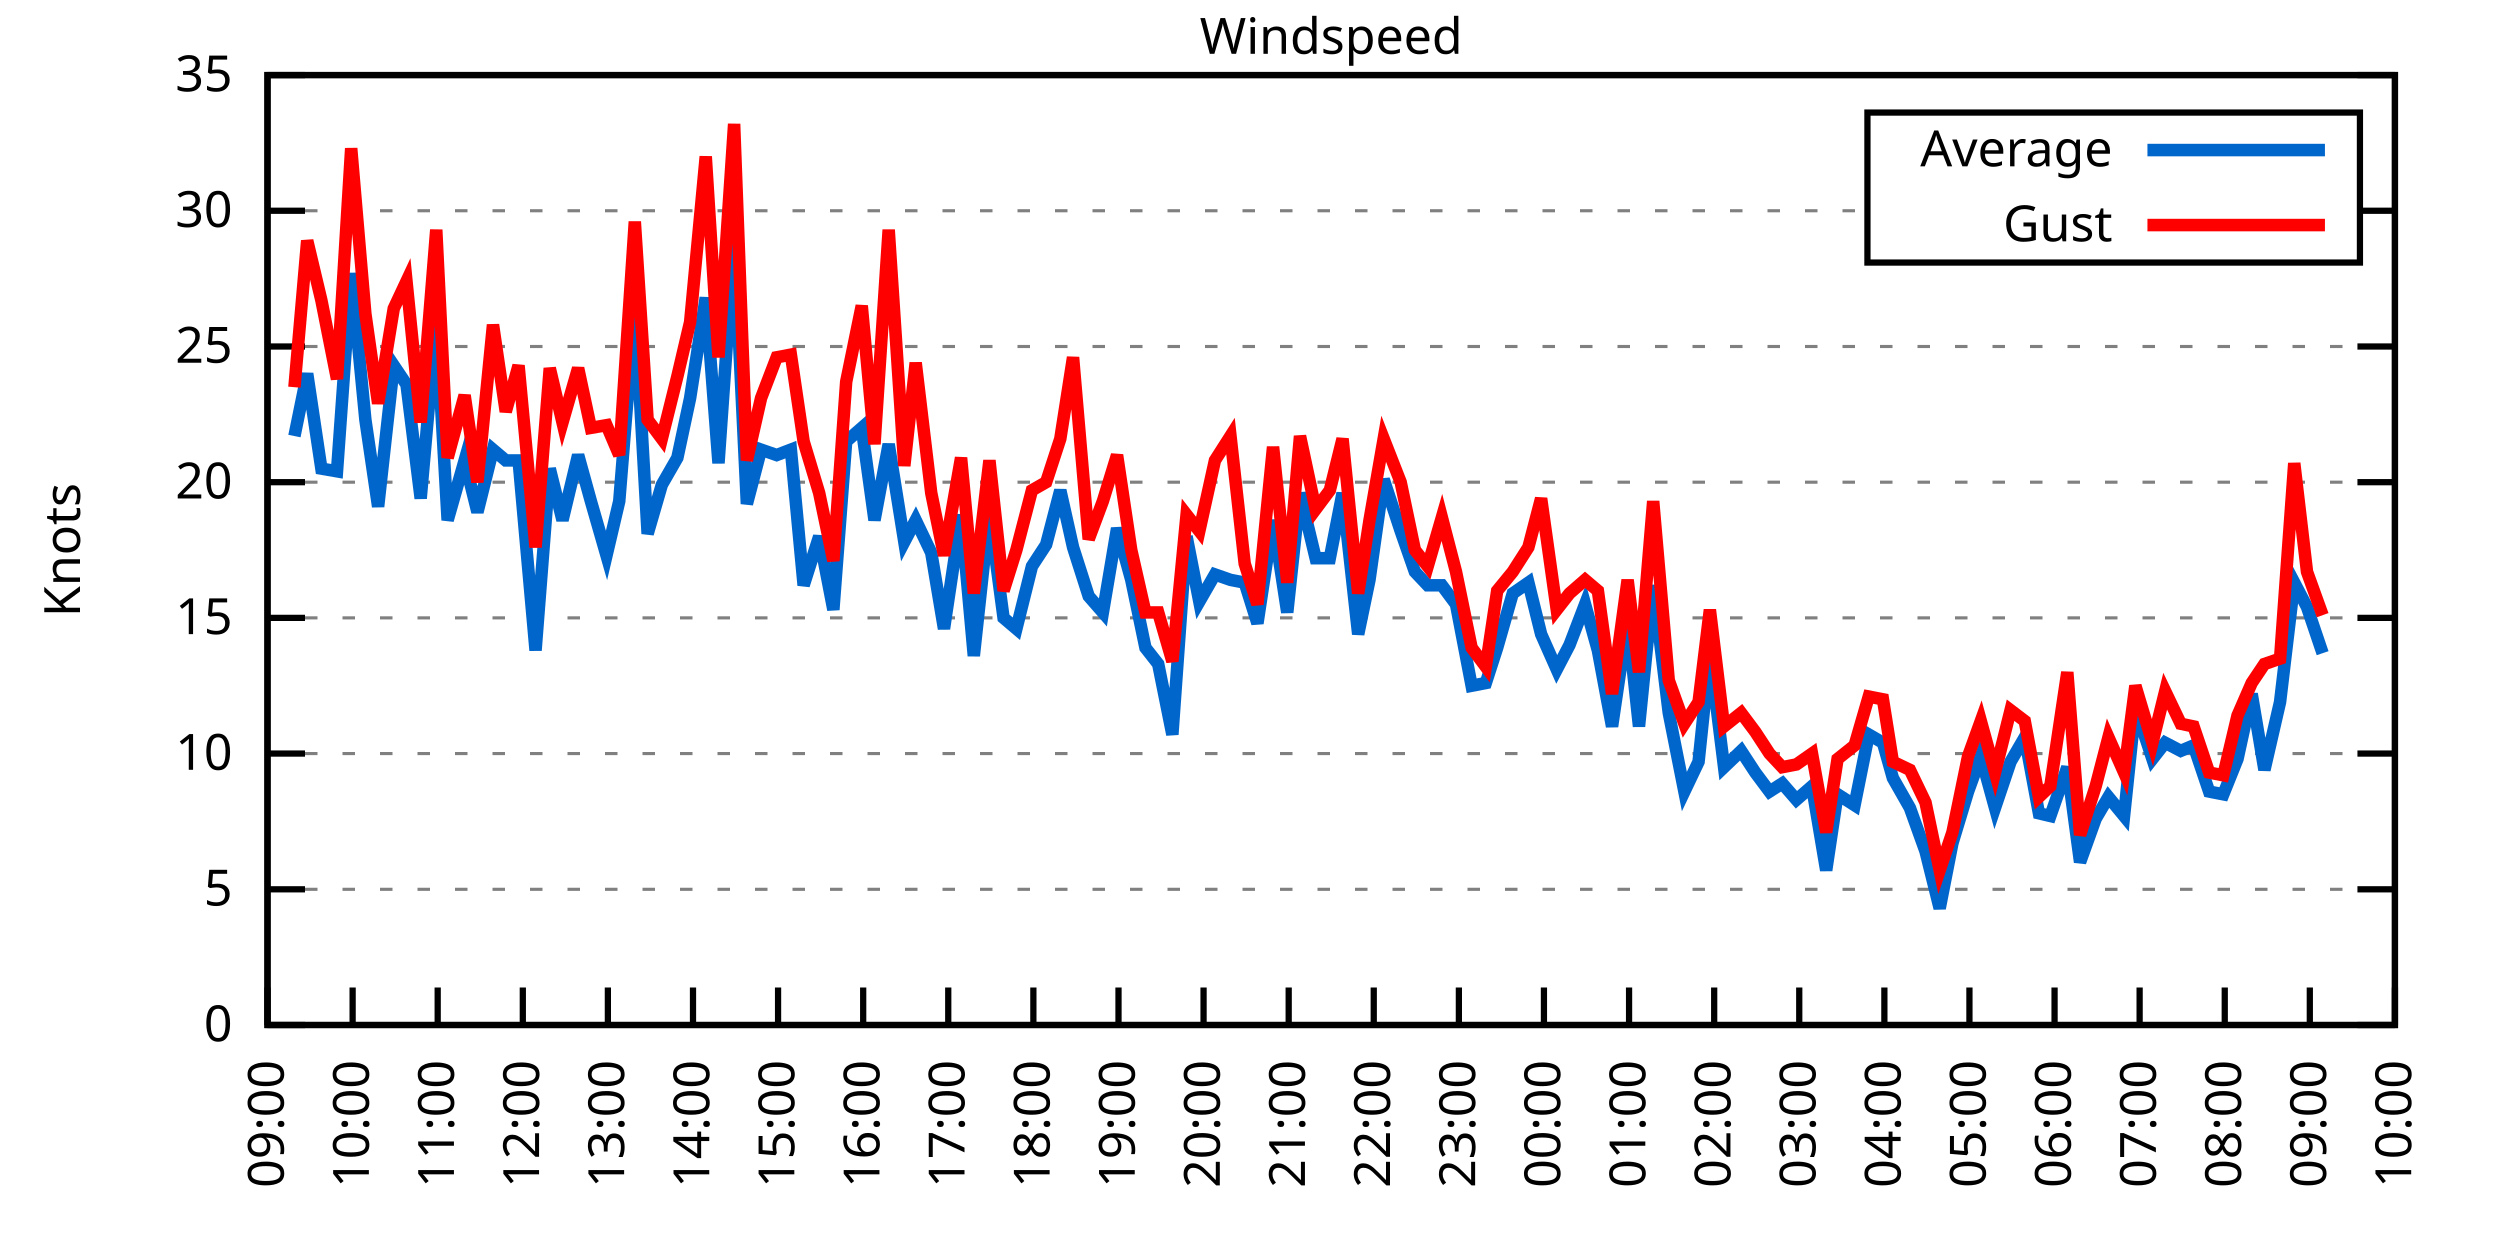
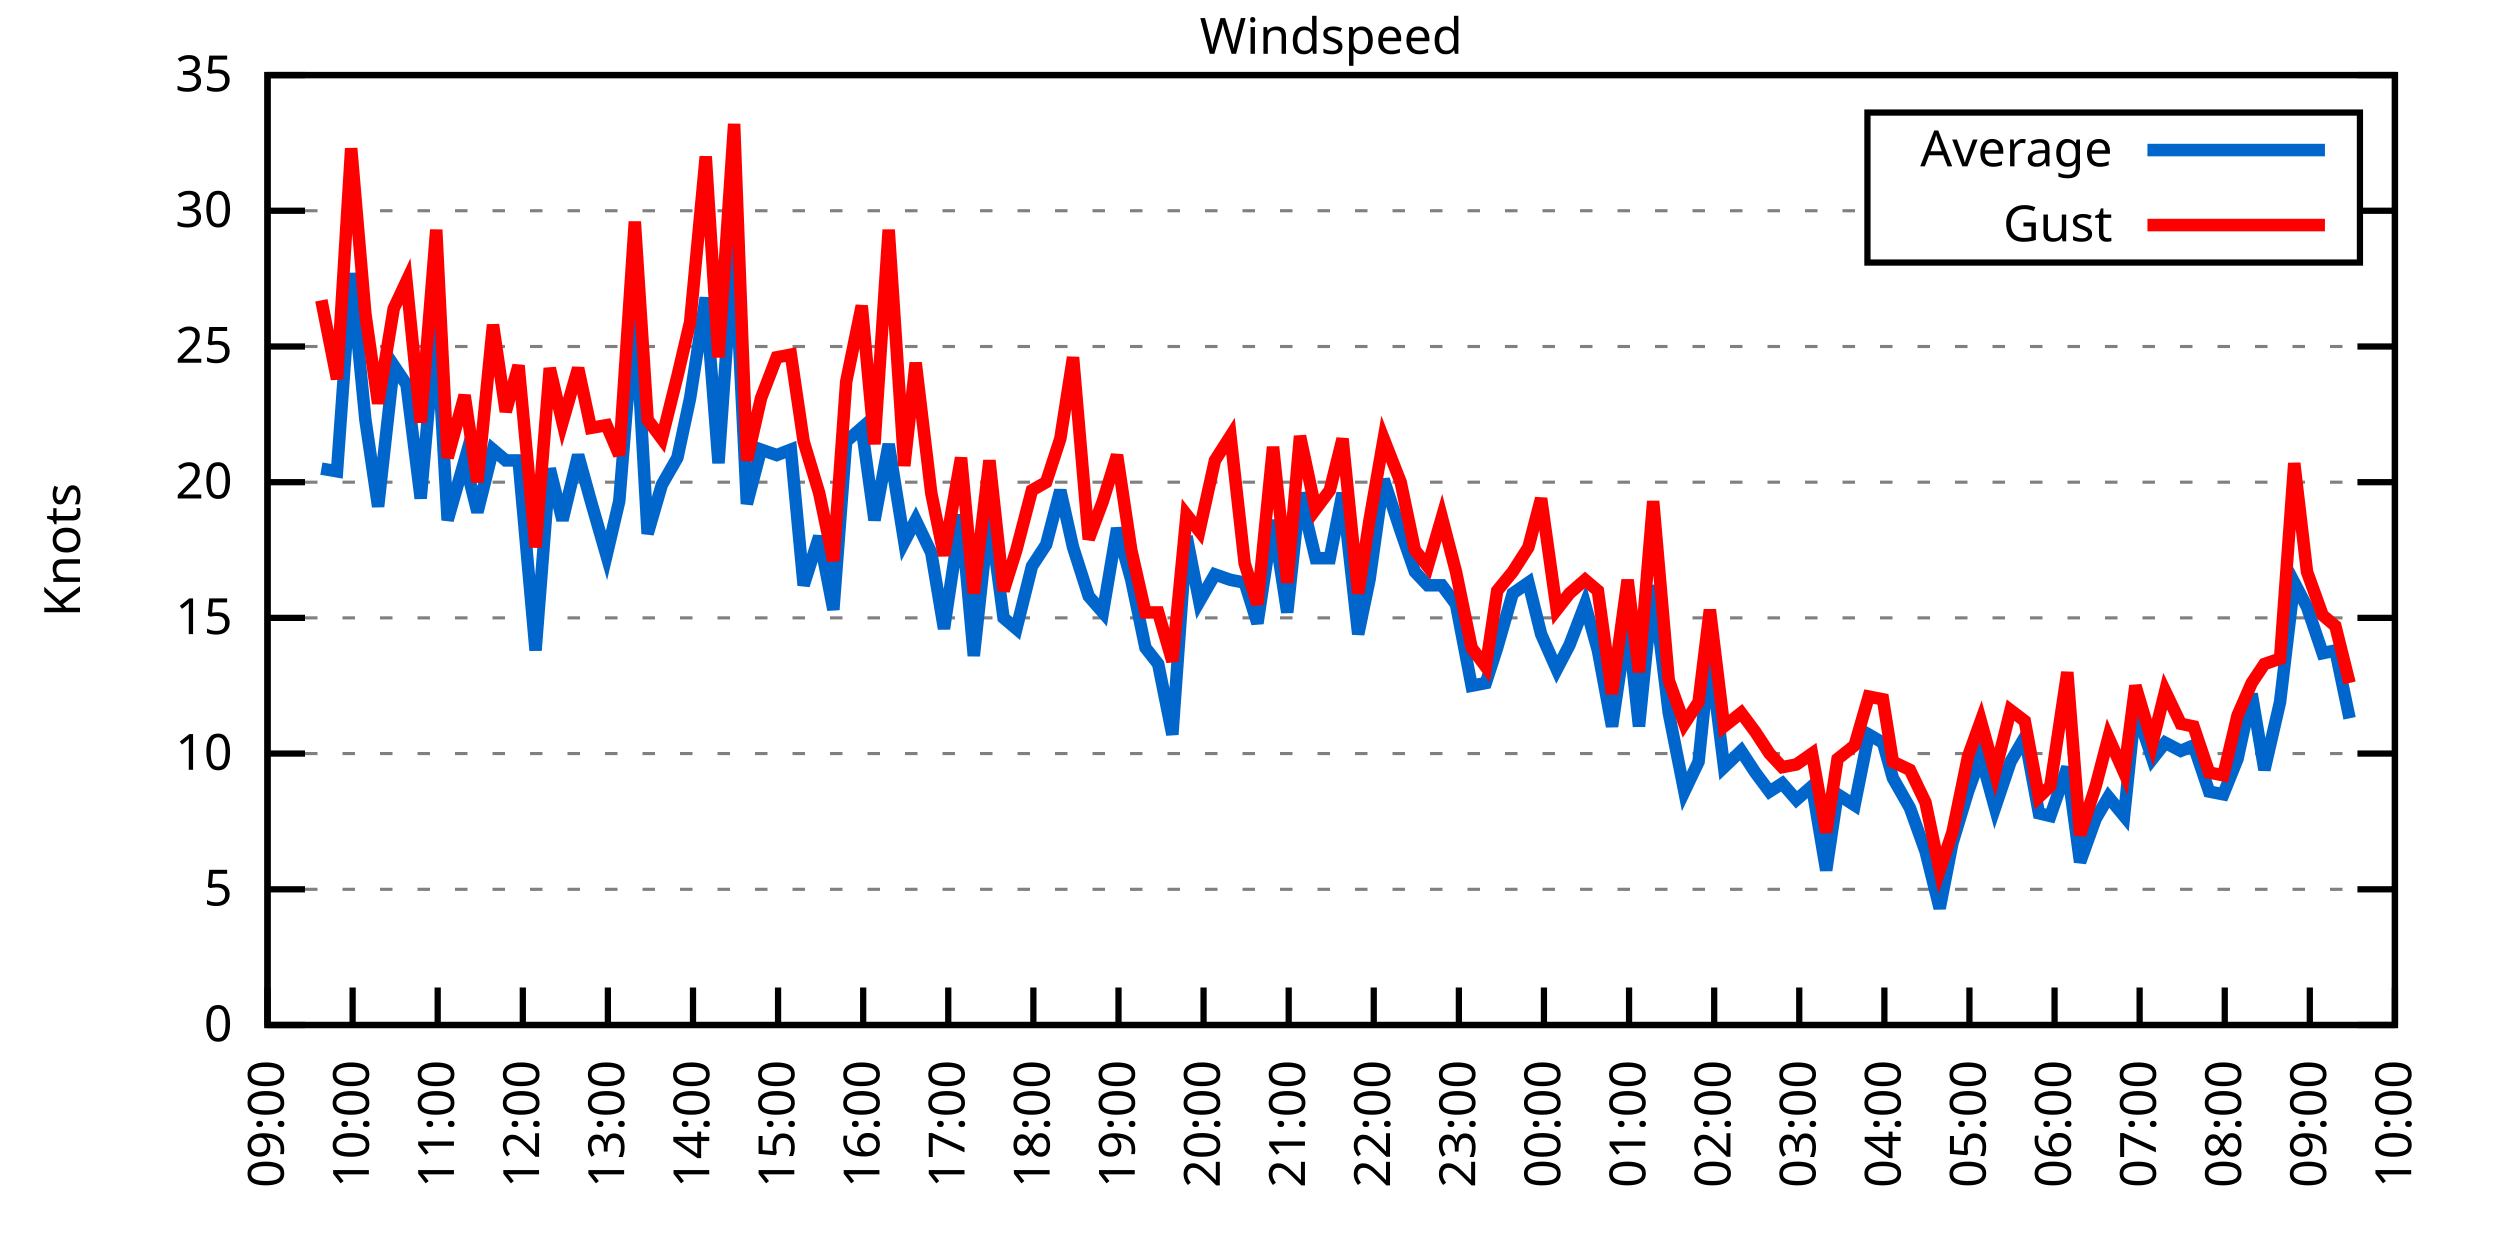
<svg xmlns="http://www.w3.org/2000/svg" xmlns:xlink="http://www.w3.org/1999/xlink" width="400" height="200" viewBox="0 0 400 200">
  <g id="gnuplot_canvas">
    <rect x="0" y="0" width="400" height="200" fill="none" />
    <defs>
      <circle id="gpDot" r="0.5" stroke-width="0.5" stroke="currentColor" />
      <path id="gpPt0" stroke-width="0.333" stroke="currentColor" d="M-1,0 h2 M0,-1 v2" />
      <path id="gpPt1" stroke-width="0.333" stroke="currentColor" d="M-1,-1 L1,1 M1,-1 L-1,1" />
      <path id="gpPt2" stroke-width="0.333" stroke="currentColor" d="M-1,0 L1,0 M0,-1 L0,1 M-1,-1 L1,1 M-1,1 L1,-1" />
      <rect id="gpPt3" stroke-width="0.333" stroke="currentColor" x="-1" y="-1" width="2" height="2" />
      <rect id="gpPt4" stroke-width="0.333" stroke="currentColor" fill="currentColor" x="-1" y="-1" width="2" height="2" />
      <circle id="gpPt5" stroke-width="0.333" stroke="currentColor" cx="0" cy="0" r="1" />
      <use xlink:href="#gpPt5" id="gpPt6" fill="currentColor" stroke="none" />
      <path id="gpPt7" stroke-width="0.333" stroke="currentColor" d="M0,-1.33 L-1.33,0.67 L1.33,0.67 z" />
      <use xlink:href="#gpPt7" id="gpPt8" fill="currentColor" stroke="none" />
      <use xlink:href="#gpPt7" id="gpPt9" stroke="currentColor" transform="rotate(180)" />
      <use xlink:href="#gpPt9" id="gpPt10" fill="currentColor" stroke="none" />
      <use xlink:href="#gpPt3" id="gpPt11" stroke="currentColor" transform="rotate(45)" />
      <use xlink:href="#gpPt11" id="gpPt12" fill="currentColor" stroke="none" />
      <path id="gpPt13" stroke-width="0.333" stroke="currentColor" d="M0,1.330 L1.265,0.411 L0.782,-1.067 L-0.782,-1.076 L-1.265,0.411 z" />
      <use xlink:href="#gpPt13" id="gpPt14" fill="currentColor" stroke="none" />
      <filter id="textbox" filterUnits="objectBoundingBox" x="0" y="0" height="1" width="1">
        <feFlood flood-color="white" flood-opacity="1" result="bgnd" />
        <feComposite in="SourceGraphic" in2="bgnd" operator="atop" />
      </filter>
      <filter id="greybox" filterUnits="objectBoundingBox" x="0" y="0" height="1" width="1">
        <feFlood flood-color="lightgrey" flood-opacity="1" result="grey" />
        <feComposite in="SourceGraphic" in2="grey" operator="atop" />
      </filter>
    </defs>
    <g fill="none" color="white" stroke="currentColor" stroke-width="1.00" stroke-linecap="butt" stroke-linejoin="miter">
</g>
    <g fill="none" color="black" stroke="currentColor" stroke-width="1.00" stroke-linecap="butt" stroke-linejoin="miter">
      <g stroke="none" shape-rendering="crispEdges">
        <polygon fill="rgb(255, 255, 255)" points="42.80,164.00 383.18,164.00 383.18,12.02 42.80,12.02 " />
      </g>
    </g>
    <g fill="none" color="black" stroke="currentColor" stroke-width="1.00" stroke-linecap="butt" stroke-linejoin="miter">
</g>
    <g fill="none" color="black" stroke="black" stroke-width="0.50" stroke-linecap="butt" stroke-linejoin="miter">
</g>
    <g fill="none" color="gray" stroke="currentColor" stroke-width="0.50" stroke-linecap="butt" stroke-linejoin="miter">
      <path stroke="gray" stroke-dasharray="2,4" class="gridline" d="M42.80,164.00 L383.19,164.00  " />
    </g>
    <g fill="none" color="gray" stroke="gray" stroke-width="1.00" stroke-linecap="butt" stroke-linejoin="miter">
</g>
    <g fill="none" color="black" stroke="currentColor" stroke-width="1.00" stroke-linecap="butt" stroke-linejoin="miter">
      <path stroke="black" d="M42.80,164.00 L48.80,164.00 M383.19,164.00 L377.19,164.00  " />
      <g transform="translate(37.20,166.60)" stroke="none" fill="black" font-family="Sans" font-size="8.00" text-anchor="end">
        <text>
          <tspan font-family="Sans"> 0</tspan>
        </text>
      </g>
    </g>
    <g fill="none" color="black" stroke="currentColor" stroke-width="1.00" stroke-linecap="butt" stroke-linejoin="miter">
</g>
    <g fill="none" color="black" stroke="black" stroke-width="0.50" stroke-linecap="butt" stroke-linejoin="miter">
</g>
    <g fill="none" color="gray" stroke="currentColor" stroke-width="0.50" stroke-linecap="butt" stroke-linejoin="miter">
      <path stroke="gray" stroke-dasharray="2,4" class="gridline" d="M42.80,142.29 L383.19,142.29  " />
    </g>
    <g fill="none" color="gray" stroke="gray" stroke-width="1.00" stroke-linecap="butt" stroke-linejoin="miter">
</g>
    <g fill="none" color="black" stroke="currentColor" stroke-width="1.00" stroke-linecap="butt" stroke-linejoin="miter">
      <path stroke="black" d="M42.80,142.29 L48.80,142.29 M383.19,142.29 L377.19,142.29  " />
      <g transform="translate(37.20,144.89)" stroke="none" fill="black" font-family="Sans" font-size="8.00" text-anchor="end">
        <text>
          <tspan font-family="Sans"> 5</tspan>
        </text>
      </g>
    </g>
    <g fill="none" color="black" stroke="currentColor" stroke-width="1.00" stroke-linecap="butt" stroke-linejoin="miter">
</g>
    <g fill="none" color="black" stroke="black" stroke-width="0.50" stroke-linecap="butt" stroke-linejoin="miter">
</g>
    <g fill="none" color="gray" stroke="currentColor" stroke-width="0.50" stroke-linecap="butt" stroke-linejoin="miter">
      <path stroke="gray" stroke-dasharray="2,4" class="gridline" d="M42.80,120.57 L383.19,120.57  " />
    </g>
    <g fill="none" color="gray" stroke="gray" stroke-width="1.00" stroke-linecap="butt" stroke-linejoin="miter">
</g>
    <g fill="none" color="black" stroke="currentColor" stroke-width="1.00" stroke-linecap="butt" stroke-linejoin="miter">
      <path stroke="black" d="M42.80,120.57 L48.80,120.57 M383.19,120.57 L377.19,120.57  " />
      <g transform="translate(37.20,123.17)" stroke="none" fill="black" font-family="Sans" font-size="8.00" text-anchor="end">
        <text>
          <tspan font-family="Sans"> 10</tspan>
        </text>
      </g>
    </g>
    <g fill="none" color="black" stroke="currentColor" stroke-width="1.00" stroke-linecap="butt" stroke-linejoin="miter">
</g>
    <g fill="none" color="black" stroke="black" stroke-width="0.50" stroke-linecap="butt" stroke-linejoin="miter">
</g>
    <g fill="none" color="gray" stroke="currentColor" stroke-width="0.50" stroke-linecap="butt" stroke-linejoin="miter">
      <path stroke="gray" stroke-dasharray="2,4" class="gridline" d="M42.80,98.86 L383.19,98.86  " />
    </g>
    <g fill="none" color="gray" stroke="gray" stroke-width="1.00" stroke-linecap="butt" stroke-linejoin="miter">
</g>
    <g fill="none" color="black" stroke="currentColor" stroke-width="1.00" stroke-linecap="butt" stroke-linejoin="miter">
      <path stroke="black" d="M42.80,98.86 L48.80,98.86 M383.19,98.86 L377.19,98.86  " />
      <g transform="translate(37.20,101.46)" stroke="none" fill="black" font-family="Sans" font-size="8.00" text-anchor="end">
        <text>
          <tspan font-family="Sans"> 15</tspan>
        </text>
      </g>
    </g>
    <g fill="none" color="black" stroke="currentColor" stroke-width="1.00" stroke-linecap="butt" stroke-linejoin="miter">
</g>
    <g fill="none" color="black" stroke="black" stroke-width="0.50" stroke-linecap="butt" stroke-linejoin="miter">
</g>
    <g fill="none" color="gray" stroke="currentColor" stroke-width="0.50" stroke-linecap="butt" stroke-linejoin="miter">
      <path stroke="gray" stroke-dasharray="2,4" class="gridline" d="M42.80,77.15 L383.19,77.15  " />
    </g>
    <g fill="none" color="gray" stroke="gray" stroke-width="1.00" stroke-linecap="butt" stroke-linejoin="miter">
</g>
    <g fill="none" color="black" stroke="currentColor" stroke-width="1.00" stroke-linecap="butt" stroke-linejoin="miter">
      <path stroke="black" d="M42.80,77.15 L48.80,77.15 M383.19,77.15 L377.19,77.15  " />
      <g transform="translate(37.20,79.75)" stroke="none" fill="black" font-family="Sans" font-size="8.00" text-anchor="end">
        <text>
          <tspan font-family="Sans"> 20</tspan>
        </text>
      </g>
    </g>
    <g fill="none" color="black" stroke="currentColor" stroke-width="1.00" stroke-linecap="butt" stroke-linejoin="miter">
</g>
    <g fill="none" color="black" stroke="black" stroke-width="0.50" stroke-linecap="butt" stroke-linejoin="miter">
</g>
    <g fill="none" color="gray" stroke="currentColor" stroke-width="0.50" stroke-linecap="butt" stroke-linejoin="miter">
      <path stroke="gray" stroke-dasharray="2,4" class="gridline" d="M42.80,55.44 L383.19,55.44  " />
    </g>
    <g fill="none" color="gray" stroke="gray" stroke-width="1.00" stroke-linecap="butt" stroke-linejoin="miter">
</g>
    <g fill="none" color="black" stroke="currentColor" stroke-width="1.00" stroke-linecap="butt" stroke-linejoin="miter">
      <path stroke="black" d="M42.80,55.44 L48.80,55.44 M383.19,55.44 L377.19,55.44  " />
      <g transform="translate(37.20,58.04)" stroke="none" fill="black" font-family="Sans" font-size="8.00" text-anchor="end">
        <text>
          <tspan font-family="Sans"> 25</tspan>
        </text>
      </g>
    </g>
    <g fill="none" color="black" stroke="currentColor" stroke-width="1.00" stroke-linecap="butt" stroke-linejoin="miter">
</g>
    <g fill="none" color="black" stroke="black" stroke-width="0.50" stroke-linecap="butt" stroke-linejoin="miter">
</g>
    <g fill="none" color="gray" stroke="currentColor" stroke-width="0.50" stroke-linecap="butt" stroke-linejoin="miter">
      <path stroke="gray" stroke-dasharray="2,4" class="gridline" d="M42.80,33.72 L298.79,33.72 M377.59,33.72 L383.19,33.72  " />
    </g>
    <g fill="none" color="gray" stroke="gray" stroke-width="1.00" stroke-linecap="butt" stroke-linejoin="miter">
</g>
    <g fill="none" color="black" stroke="currentColor" stroke-width="1.00" stroke-linecap="butt" stroke-linejoin="miter">
      <path stroke="black" d="M42.80,33.72 L48.80,33.72 M383.19,33.72 L377.19,33.72  " />
      <g transform="translate(37.20,36.32)" stroke="none" fill="black" font-family="Sans" font-size="8.00" text-anchor="end">
        <text>
          <tspan font-family="Sans"> 30</tspan>
        </text>
      </g>
    </g>
    <g fill="none" color="black" stroke="currentColor" stroke-width="1.00" stroke-linecap="butt" stroke-linejoin="miter">
</g>
    <g fill="none" color="black" stroke="black" stroke-width="0.50" stroke-linecap="butt" stroke-linejoin="miter">
</g>
    <g fill="none" color="gray" stroke="currentColor" stroke-width="0.50" stroke-linecap="butt" stroke-linejoin="miter">
      <path stroke="gray" stroke-dasharray="2,4" class="gridline" d="M42.80,12.01 L383.19,12.01  " />
    </g>
    <g fill="none" color="gray" stroke="gray" stroke-width="1.00" stroke-linecap="butt" stroke-linejoin="miter">
</g>
    <g fill="none" color="black" stroke="currentColor" stroke-width="1.00" stroke-linecap="butt" stroke-linejoin="miter">
      <path stroke="black" d="M42.80,12.01 L48.80,12.01 M383.19,12.01 L377.19,12.01  " />
      <g transform="translate(37.20,14.61)" stroke="none" fill="black" font-family="Sans" font-size="8.00" text-anchor="end">
        <text>
          <tspan font-family="Sans"> 35</tspan>
        </text>
      </g>
    </g>
    <g fill="none" color="black" stroke="currentColor" stroke-width="1.00" stroke-linecap="butt" stroke-linejoin="miter">
      <path stroke="black" d="M42.80,164.00 L42.80,158.00  " />
      <g transform="translate(45.40,169.60) rotate(270.00)" stroke="none" fill="black" font-family="Sans" font-size="8.00" text-anchor="end">
        <text>
          <tspan font-family="Sans">09:00</tspan>
        </text>
      </g>
    </g>
    <g fill="none" color="black" stroke="currentColor" stroke-width="1.00" stroke-linecap="butt" stroke-linejoin="miter">
      <path stroke="black" d="M56.42,164.00 L56.42,158.00  " />
      <g transform="translate(59.02,169.60) rotate(270.00)" stroke="none" fill="black" font-family="Sans" font-size="8.00" text-anchor="end">
        <text>
          <tspan font-family="Sans">10:00</tspan>
        </text>
      </g>
    </g>
    <g fill="none" color="black" stroke="currentColor" stroke-width="1.00" stroke-linecap="butt" stroke-linejoin="miter">
      <path stroke="black" d="M70.03,164.00 L70.03,158.00  " />
      <g transform="translate(72.63,169.60) rotate(270.00)" stroke="none" fill="black" font-family="Sans" font-size="8.00" text-anchor="end">
        <text>
          <tspan font-family="Sans">11:00</tspan>
        </text>
      </g>
    </g>
    <g fill="none" color="black" stroke="currentColor" stroke-width="1.00" stroke-linecap="butt" stroke-linejoin="miter">
      <path stroke="black" d="M83.65,164.00 L83.65,158.00  " />
      <g transform="translate(86.25,169.60) rotate(270.00)" stroke="none" fill="black" font-family="Sans" font-size="8.00" text-anchor="end">
        <text>
          <tspan font-family="Sans">12:00</tspan>
        </text>
      </g>
    </g>
    <g fill="none" color="black" stroke="currentColor" stroke-width="1.00" stroke-linecap="butt" stroke-linejoin="miter">
      <path stroke="black" d="M97.26,164.00 L97.26,158.00  " />
      <g transform="translate(99.86,169.60) rotate(270.00)" stroke="none" fill="black" font-family="Sans" font-size="8.00" text-anchor="end">
        <text>
          <tspan font-family="Sans">13:00</tspan>
        </text>
      </g>
    </g>
    <g fill="none" color="black" stroke="currentColor" stroke-width="1.00" stroke-linecap="butt" stroke-linejoin="miter">
      <path stroke="black" d="M110.88,164.00 L110.88,158.00  " />
      <g transform="translate(113.48,169.60) rotate(270.00)" stroke="none" fill="black" font-family="Sans" font-size="8.00" text-anchor="end">
        <text>
          <tspan font-family="Sans">14:00</tspan>
        </text>
      </g>
    </g>
    <g fill="none" color="black" stroke="currentColor" stroke-width="1.00" stroke-linecap="butt" stroke-linejoin="miter">
      <path stroke="black" d="M124.49,164.00 L124.49,158.00  " />
      <g transform="translate(127.09,169.60) rotate(270.00)" stroke="none" fill="black" font-family="Sans" font-size="8.00" text-anchor="end">
        <text>
          <tspan font-family="Sans">15:00</tspan>
        </text>
      </g>
    </g>
    <g fill="none" color="black" stroke="currentColor" stroke-width="1.00" stroke-linecap="butt" stroke-linejoin="miter">
      <path stroke="black" d="M138.11,164.00 L138.11,158.00  " />
      <g transform="translate(140.71,169.60) rotate(270.00)" stroke="none" fill="black" font-family="Sans" font-size="8.00" text-anchor="end">
        <text>
          <tspan font-family="Sans">16:00</tspan>
        </text>
      </g>
    </g>
    <g fill="none" color="black" stroke="currentColor" stroke-width="1.00" stroke-linecap="butt" stroke-linejoin="miter">
      <path stroke="black" d="M151.72,164.00 L151.72,158.00  " />
      <g transform="translate(154.32,169.60) rotate(270.00)" stroke="none" fill="black" font-family="Sans" font-size="8.00" text-anchor="end">
        <text>
          <tspan font-family="Sans">17:00</tspan>
        </text>
      </g>
    </g>
    <g fill="none" color="black" stroke="currentColor" stroke-width="1.00" stroke-linecap="butt" stroke-linejoin="miter">
      <path stroke="black" d="M165.34,164.00 L165.34,158.00  " />
      <g transform="translate(167.94,169.60) rotate(270.00)" stroke="none" fill="black" font-family="Sans" font-size="8.00" text-anchor="end">
        <text>
          <tspan font-family="Sans">18:00</tspan>
        </text>
      </g>
    </g>
    <g fill="none" color="black" stroke="currentColor" stroke-width="1.00" stroke-linecap="butt" stroke-linejoin="miter">
      <path stroke="black" d="M178.96,164.00 L178.96,158.00  " />
      <g transform="translate(181.56,169.60) rotate(270.00)" stroke="none" fill="black" font-family="Sans" font-size="8.00" text-anchor="end">
        <text>
          <tspan font-family="Sans">19:00</tspan>
        </text>
      </g>
    </g>
    <g fill="none" color="black" stroke="currentColor" stroke-width="1.00" stroke-linecap="butt" stroke-linejoin="miter">
      <path stroke="black" d="M192.57,164.00 L192.57,158.00  " />
      <g transform="translate(195.17,169.60) rotate(270.00)" stroke="none" fill="black" font-family="Sans" font-size="8.00" text-anchor="end">
        <text>
          <tspan font-family="Sans">20:00</tspan>
        </text>
      </g>
    </g>
    <g fill="none" color="black" stroke="currentColor" stroke-width="1.00" stroke-linecap="butt" stroke-linejoin="miter">
      <path stroke="black" d="M206.19,164.00 L206.19,158.00  " />
      <g transform="translate(208.79,169.60) rotate(270.00)" stroke="none" fill="black" font-family="Sans" font-size="8.00" text-anchor="end">
        <text>
          <tspan font-family="Sans">21:00</tspan>
        </text>
      </g>
    </g>
    <g fill="none" color="black" stroke="currentColor" stroke-width="1.00" stroke-linecap="butt" stroke-linejoin="miter">
      <path stroke="black" d="M219.80,164.00 L219.80,158.00  " />
      <g transform="translate(222.40,169.60) rotate(270.00)" stroke="none" fill="black" font-family="Sans" font-size="8.00" text-anchor="end">
        <text>
          <tspan font-family="Sans">22:00</tspan>
        </text>
      </g>
    </g>
    <g fill="none" color="black" stroke="currentColor" stroke-width="1.00" stroke-linecap="butt" stroke-linejoin="miter">
      <path stroke="black" d="M233.42,164.00 L233.42,158.00  " />
      <g transform="translate(236.02,169.60) rotate(270.00)" stroke="none" fill="black" font-family="Sans" font-size="8.00" text-anchor="end">
        <text>
          <tspan font-family="Sans">23:00</tspan>
        </text>
      </g>
    </g>
    <g fill="none" color="black" stroke="currentColor" stroke-width="1.00" stroke-linecap="butt" stroke-linejoin="miter">
      <path stroke="black" d="M247.03,164.00 L247.03,158.00  " />
      <g transform="translate(249.63,169.60) rotate(270.00)" stroke="none" fill="black" font-family="Sans" font-size="8.00" text-anchor="end">
        <text>
          <tspan font-family="Sans">00:00</tspan>
        </text>
      </g>
    </g>
    <g fill="none" color="black" stroke="currentColor" stroke-width="1.00" stroke-linecap="butt" stroke-linejoin="miter">
      <path stroke="black" d="M260.65,164.00 L260.65,158.00  " />
      <g transform="translate(263.25,169.60) rotate(270.00)" stroke="none" fill="black" font-family="Sans" font-size="8.00" text-anchor="end">
        <text>
          <tspan font-family="Sans">01:00</tspan>
        </text>
      </g>
    </g>
    <g fill="none" color="black" stroke="currentColor" stroke-width="1.00" stroke-linecap="butt" stroke-linejoin="miter">
      <path stroke="black" d="M274.27,164.00 L274.27,158.00  " />
      <g transform="translate(276.87,169.60) rotate(270.00)" stroke="none" fill="black" font-family="Sans" font-size="8.00" text-anchor="end">
        <text>
          <tspan font-family="Sans">02:00</tspan>
        </text>
      </g>
    </g>
    <g fill="none" color="black" stroke="currentColor" stroke-width="1.00" stroke-linecap="butt" stroke-linejoin="miter">
      <path stroke="black" d="M287.88,164.00 L287.88,158.00  " />
      <g transform="translate(290.48,169.60) rotate(270.00)" stroke="none" fill="black" font-family="Sans" font-size="8.00" text-anchor="end">
        <text>
          <tspan font-family="Sans">03:00</tspan>
        </text>
      </g>
    </g>
    <g fill="none" color="black" stroke="currentColor" stroke-width="1.00" stroke-linecap="butt" stroke-linejoin="miter">
      <path stroke="black" d="M301.50,164.00 L301.50,158.00  " />
      <g transform="translate(304.10,169.60) rotate(270.00)" stroke="none" fill="black" font-family="Sans" font-size="8.00" text-anchor="end">
        <text>
          <tspan font-family="Sans">04:00</tspan>
        </text>
      </g>
    </g>
    <g fill="none" color="black" stroke="currentColor" stroke-width="1.00" stroke-linecap="butt" stroke-linejoin="miter">
      <path stroke="black" d="M315.11,164.00 L315.11,158.00  " />
      <g transform="translate(317.71,169.60) rotate(270.00)" stroke="none" fill="black" font-family="Sans" font-size="8.00" text-anchor="end">
        <text>
          <tspan font-family="Sans">05:00</tspan>
        </text>
      </g>
    </g>
    <g fill="none" color="black" stroke="currentColor" stroke-width="1.00" stroke-linecap="butt" stroke-linejoin="miter">
      <path stroke="black" d="M328.73,164.00 L328.73,158.00  " />
      <g transform="translate(331.33,169.60) rotate(270.00)" stroke="none" fill="black" font-family="Sans" font-size="8.00" text-anchor="end">
        <text>
          <tspan font-family="Sans">06:00</tspan>
        </text>
      </g>
    </g>
    <g fill="none" color="black" stroke="currentColor" stroke-width="1.00" stroke-linecap="butt" stroke-linejoin="miter">
      <path stroke="black" d="M342.34,164.00 L342.34,158.00  " />
      <g transform="translate(344.94,169.60) rotate(270.00)" stroke="none" fill="black" font-family="Sans" font-size="8.00" text-anchor="end">
        <text>
          <tspan font-family="Sans">07:00</tspan>
        </text>
      </g>
    </g>
    <g fill="none" color="black" stroke="currentColor" stroke-width="1.00" stroke-linecap="butt" stroke-linejoin="miter">
      <path stroke="black" d="M355.96,164.00 L355.96,158.00  " />
      <g transform="translate(358.56,169.60) rotate(270.00)" stroke="none" fill="black" font-family="Sans" font-size="8.00" text-anchor="end">
        <text>
          <tspan font-family="Sans">08:00</tspan>
        </text>
      </g>
    </g>
    <g fill="none" color="black" stroke="currentColor" stroke-width="1.00" stroke-linecap="butt" stroke-linejoin="miter">
      <path stroke="black" d="M369.57,164.00 L369.57,158.00  " />
      <g transform="translate(372.17,169.60) rotate(270.00)" stroke="none" fill="black" font-family="Sans" font-size="8.00" text-anchor="end">
        <text>
          <tspan font-family="Sans">09:00</tspan>
        </text>
      </g>
    </g>
    <g fill="none" color="black" stroke="currentColor" stroke-width="1.00" stroke-linecap="butt" stroke-linejoin="miter">
      <path stroke="black" d="M383.19,164.00 L383.19,158.00  " />
      <g transform="translate(385.79,169.60) rotate(270.00)" stroke="none" fill="black" font-family="Sans" font-size="8.00" text-anchor="end">
        <text>
          <tspan font-family="Sans">10:00</tspan>
        </text>
      </g>
    </g>
    <g fill="none" color="black" stroke="currentColor" stroke-width="1.00" stroke-linecap="butt" stroke-linejoin="miter">
</g>
    <g fill="none" color="black" stroke="currentColor" stroke-width="1.00" stroke-linecap="butt" stroke-linejoin="miter">
      <path stroke="black" d="M42.80,12.01 L42.80,164.00 L383.19,164.00 L383.19,12.01 L42.80,12.01 Z  " />
    </g>
    <g fill="none" color="black" stroke="currentColor" stroke-width="1.00" stroke-linecap="butt" stroke-linejoin="miter">
</g>
    <g fill="none" color="black" stroke="currentColor" stroke-width="1.00" stroke-linecap="butt" stroke-linejoin="miter">
      <path stroke="black" d="M298.79,42.01 L298.79,18.01 L377.59,18.01 L377.59,42.01 L298.79,42.01 Z  " />
    </g>
    <g id="Windspeed_plot_1">
      <g fill="none" color="white" stroke="black" stroke-width="2.00" stroke-linecap="butt" stroke-linejoin="miter">
</g>
      <g fill="none" color="black" stroke="currentColor" stroke-width="2.00" stroke-linecap="butt" stroke-linejoin="miter">
        <g transform="translate(337.99,26.61)" stroke="none" fill="black" font-family="Sans" font-size="8.00" text-anchor="end">
          <text>
            <tspan font-family="Sans">Average</tspan>
          </text>
        </g>
      </g>
      <g fill="none" color="black" stroke="currentColor" stroke-width="2.00" stroke-linecap="butt" stroke-linejoin="miter">
-         <path stroke="rgb(  0, 102, 204)" d="M343.59,24.01 L371.99,24.01 M47.11,69.77 L49.15,59.78 L51.42,74.98 L53.92,75.41 L56.19,43.71 L58.46,67.16   L60.50,81.06 L63.00,58.48 L65.04,61.52 L67.31,79.75 L69.80,51.53 L71.62,83.23 L74.34,73.67 L76.39,81.93   L78.88,71.94 L80.92,73.67 L82.97,73.67 L85.69,104.07 L87.96,74.98 L90.00,83.23 L92.50,72.81 L94.54,80.19   L97.04,88.87 L99.08,80.19 L101.57,49.36 L103.62,85.40 L105.89,77.58 L108.38,73.24 L110.42,63.69 L112.92,47.62   L114.96,74.11 L117.46,38.50 L119.50,80.62 L121.77,71.94 L124.27,72.81 L126.54,71.94 L128.58,93.65 L131.07,85.83   L133.34,97.56 L135.39,70.63 L137.88,68.46 L139.92,83.23 L142.19,71.07 L144.69,86.70 L146.51,83.23 L149.00,88.44   L151.04,100.60 L153.77,82.36 L155.81,104.94 L158.31,81.93 L160.57,98.86 L162.62,100.60 L165.11,90.61 L167.38,87.14   L169.65,78.45 L171.69,87.57 L174.19,95.39 L176.46,97.99 L178.73,84.53 L181.00,92.78 L183.27,103.64 L185.31,106.24   L187.58,117.53 L189.85,85.83 L191.89,96.26 L194.39,91.91 L196.88,92.78 L199.15,93.22 L201.19,99.73 L203.69,83.23   L205.96,97.99 L208.00,78.89 L210.50,89.31 L212.77,89.31 L214.81,78.89 L217.31,101.47 L219.12,92.78 L221.39,76.71   L224.11,84.97 L226.38,91.48 L228.43,93.65 L230.70,93.65 L232.96,96.69 L235.46,109.72 L237.73,109.28 L239.55,103.64   L242.04,94.95 L244.54,93.22 L246.58,101.47 L249.08,107.11 L251.12,103.20 L253.61,96.69 L255.66,104.07 L257.93,116.23   L260.42,99.30 L262.24,116.23 L264.51,93.65 L267.00,114.06 L269.50,126.65 L271.77,121.88 L273.58,104.51 L275.85,122.75   L278.58,120.14 L280.85,123.61 L283.12,126.65 L285.16,125.35 L287.43,127.96 L289.92,125.79 L292.19,139.25 L294.01,127.09   L296.73,128.83 L299.00,117.53 L301.27,118.84 L302.86,124.48 L305.58,129.26 L308.08,136.21 L310.35,145.33 L312.39,134.90   L314.89,126.65 L316.93,121.01 L319.20,129.26 L321.69,121.88 L323.96,117.97 L326.23,130.13 L328.05,130.56 L330.77,122.75   L332.81,137.94 L335.31,131.00 L337.35,127.52 L339.85,130.56 L341.66,113.19 L344.39,121.44 L346.43,118.84 L348.92,120.14   L350.97,119.27 L353.46,126.65 L355.73,127.09 L358.00,121.44 L360.27,111.02 L362.31,123.18 L364.81,112.32 L367.08,93.22   L369.12,97.12 L371.62,104.51  " />
+         <path stroke="rgb(  0, 102, 204)" d="M343.59,24.01 L371.99,24.01 M51.42,74.98 L53.92,75.41 L56.19,43.71 L58.46,67.16 L60.50,81.06 L63.00,58.48   L65.04,61.52 L67.31,79.75 L69.80,51.53 L71.62,83.23 L74.34,73.67 L76.39,81.93 L78.88,71.94 L80.92,73.67   L82.97,73.67 L85.69,104.07 L87.96,74.98 L90.00,83.23 L92.50,72.81 L94.54,80.19 L97.04,88.87 L99.08,80.19   L101.57,49.36 L103.62,85.40 L105.89,77.58 L108.38,73.24 L110.42,63.69 L112.92,47.62 L114.96,74.11 L117.46,38.50   L119.50,80.62 L121.77,71.94 L124.27,72.81 L126.54,71.94 L128.58,93.65 L131.07,85.83 L133.34,97.56 L135.39,70.63   L137.88,68.46 L139.92,83.23 L142.19,71.07 L144.69,86.70 L146.51,83.23 L149.00,88.44 L151.04,100.60 L153.77,82.36   L155.81,104.94 L158.31,81.93 L160.57,98.86 L162.62,100.60 L165.11,90.61 L167.38,87.14 L169.65,78.45 L171.69,87.57   L174.19,95.39 L176.46,97.99 L178.73,84.53 L181.00,92.78 L183.27,103.64 L185.31,106.24 L187.58,117.53 L189.85,85.83   L191.89,96.26 L194.39,91.91 L196.88,92.78 L199.15,93.22 L201.19,99.73 L203.69,83.23 L205.96,97.99 L208.00,78.89   L210.50,89.31 L212.77,89.31 L214.81,78.89 L217.31,101.47 L219.12,92.78 L221.39,76.71 L224.11,84.97 L226.38,91.48   L228.43,93.65 L230.70,93.65 L232.96,96.69 L235.46,109.72 L237.73,109.28 L239.55,103.64 L242.04,94.95 L244.54,93.22   L246.58,101.47 L249.08,107.11 L251.12,103.20 L253.61,96.69 L255.66,104.07 L257.93,116.23 L260.42,99.30 L262.24,116.23   L264.51,93.65 L267.00,114.06 L269.50,126.65 L271.77,121.88 L273.58,104.51 L275.85,122.75 L278.58,120.14 L280.85,123.61   L283.12,126.65 L285.16,125.35 L287.43,127.96 L289.92,125.79 L292.19,139.25 L294.01,127.09 L296.73,128.83 L299.00,117.53   L301.27,118.84 L302.86,124.48 L305.58,129.26 L308.08,136.21 L310.35,145.33 L312.39,134.90 L314.89,126.65 L316.93,121.01   L319.20,129.26 L321.69,121.88 L323.96,117.97 L326.23,130.13 L328.05,130.56 L330.77,122.75 L332.81,137.94 L335.31,131.00   L337.35,127.52 L339.85,130.56 L341.66,113.19 L344.39,121.44 L346.43,118.84 L348.92,120.14 L350.97,119.27 L353.46,126.65   L355.73,127.09 L358.00,121.44 L360.27,111.02 L362.31,123.18 L364.81,112.32 L367.08,93.22 L369.12,97.12 L371.62,104.51   L373.66,104.07 L375.93,114.93  " />
      </g>
    </g>
    <g id="Windspeed_plot_2">
      <g fill="none" color="black" stroke="currentColor" stroke-width="2.00" stroke-linecap="butt" stroke-linejoin="miter">
        <g transform="translate(337.99,38.61)" stroke="none" fill="black" font-family="Sans" font-size="8.00" text-anchor="end">
          <text>
            <tspan font-family="Sans">Gust</tspan>
          </text>
        </g>
      </g>
      <g fill="none" color="black" stroke="currentColor" stroke-width="2.00" stroke-linecap="butt" stroke-linejoin="miter">
-         <path stroke="rgb(255,   0,   0)" d="M343.59,36.01 L371.99,36.01 M47.11,61.95 L49.15,38.50 L51.42,48.05 L53.92,60.65 L56.19,23.73 L58.46,50.22   L60.50,64.56 L63.00,49.36 L65.04,45.01 L67.31,67.59 L69.80,36.76 L71.62,73.24 L74.34,63.25 L76.39,77.15   L78.88,51.96 L80.92,65.86 L82.97,58.48 L85.69,87.57 L87.96,58.91 L90.00,67.59 L92.50,58.91 L94.54,68.46   L97.04,68.03 L99.08,72.81 L101.57,35.46 L103.62,67.16 L105.89,70.20 L108.38,60.21 L110.42,51.53 L112.92,25.04   L114.96,57.17 L117.46,19.83 L119.50,73.67 L121.77,63.69 L124.27,57.17 L126.54,56.74 L128.58,70.63 L131.07,78.89   L133.34,89.74 L135.39,61.08 L137.88,48.92 L139.92,71.07 L142.19,36.76 L144.69,74.54 L146.51,58.04 L149.00,78.89   L151.04,88.87 L153.77,73.24 L155.81,94.95 L158.31,73.67 L160.57,94.52 L162.62,88.00 L165.11,78.45 L167.38,77.15   L169.65,70.20 L171.69,57.17 L174.19,86.27 L176.46,80.19 L178.73,72.81 L181.00,88.00 L183.27,97.99 L185.31,97.99   L187.58,105.81 L189.85,82.36 L191.89,84.97 L194.39,73.67 L196.88,69.77 L199.15,90.18 L201.19,96.69 L203.69,71.50   L205.96,93.22 L208.00,69.77 L210.50,81.49 L212.77,78.45 L214.81,70.20 L217.31,94.95 L219.12,83.23 L221.39,70.20   L224.11,77.15 L226.38,88.00 L228.43,90.61 L230.70,82.79 L232.96,91.48 L235.46,103.64 L237.73,106.68 L239.55,94.52   L242.04,91.48 L244.54,87.57 L246.58,79.75 L249.08,97.56 L251.12,94.95 L253.61,92.78 L255.66,94.52 L257.93,111.02   L260.42,92.78 L262.24,107.55 L264.51,80.19 L267.00,108.85 L269.50,115.80 L271.77,112.32 L273.58,97.56 L275.85,116.23   L278.58,114.06 L280.85,117.10 L283.12,120.57 L285.16,122.75 L287.43,122.31 L289.92,120.57 L292.19,133.17 L294.01,121.44   L296.73,119.27 L299.00,111.45 L301.27,111.89 L302.86,121.88 L305.58,123.18 L308.08,128.39 L310.35,139.25 L312.39,133.17   L314.89,121.01 L316.93,115.36 L319.20,123.61 L321.69,113.63 L323.96,115.36 L326.23,127.52 L328.05,125.79 L330.77,107.55   L332.81,133.60 L335.31,125.79 L337.35,117.97 L339.85,123.61 L341.66,109.72 L344.39,118.84 L346.43,110.59 L348.92,115.80   L350.97,116.23 L353.46,123.61 L355.73,124.05 L358.00,114.49 L360.27,109.28 L362.31,106.24 L364.81,105.38 L367.08,74.11   L369.12,91.48 L371.62,98.43  " />
+         <path stroke="rgb(255,   0,   0)" d="M343.59,36.01 L371.99,36.01 M51.42,48.05 L53.92,60.65 L56.19,23.73 L58.46,50.22 L60.50,64.56 L63.00,49.36   L65.04,45.01 L67.31,67.59 L69.80,36.76 L71.62,73.24 L74.34,63.25 L76.39,77.15 L78.88,51.96 L80.92,65.86   L82.97,58.48 L85.69,87.57 L87.96,58.91 L90.00,67.59 L92.50,58.91 L94.54,68.46 L97.04,68.03 L99.08,72.81   L101.57,35.46 L103.62,67.16 L105.89,70.20 L108.38,60.21 L110.42,51.53 L112.92,25.04 L114.96,57.17 L117.46,19.83   L119.50,73.67 L121.77,63.69 L124.27,57.17 L126.54,56.74 L128.58,70.63 L131.07,78.89 L133.34,89.74 L135.39,61.08   L137.88,48.92 L139.92,71.07 L142.19,36.76 L144.69,74.54 L146.51,58.04 L149.00,78.89 L151.04,88.87 L153.77,73.24   L155.81,94.95 L158.31,73.67 L160.57,94.52 L162.62,88.00 L165.11,78.45 L167.38,77.15 L169.65,70.20 L171.69,57.17   L174.19,86.27 L176.46,80.19 L178.73,72.81 L181.00,88.00 L183.27,97.99 L185.31,97.99 L187.58,105.81 L189.85,82.36   L191.89,84.97 L194.39,73.67 L196.88,69.77 L199.15,90.18 L201.19,96.69 L203.69,71.50 L205.96,93.22 L208.00,69.77   L210.50,81.49 L212.77,78.45 L214.81,70.20 L217.31,94.95 L219.12,83.23 L221.39,70.20 L224.11,77.15 L226.38,88.00   L228.43,90.61 L230.70,82.79 L232.96,91.48 L235.46,103.64 L237.73,106.68 L239.55,94.52 L242.04,91.48 L244.54,87.57   L246.58,79.75 L249.08,97.56 L251.12,94.95 L253.61,92.78 L255.66,94.52 L257.93,111.02 L260.42,92.78 L262.24,107.55   L264.51,80.19 L267.00,108.85 L269.50,115.80 L271.77,112.32 L273.58,97.56 L275.85,116.23 L278.58,114.06 L280.85,117.10   L283.12,120.57 L285.16,122.75 L287.43,122.31 L289.92,120.57 L292.19,133.17 L294.01,121.44 L296.73,119.27 L299.00,111.45   L301.27,111.89 L302.86,121.88 L305.58,123.18 L308.08,128.39 L310.35,139.25 L312.39,133.17 L314.89,121.01 L316.93,115.36   L319.20,123.61 L321.69,113.63 L323.96,115.36 L326.23,127.52 L328.05,125.79 L330.77,107.55 L332.81,133.60 L335.31,125.79   L337.35,117.97 L339.85,123.61 L341.66,109.72 L344.39,118.84 L346.43,110.59 L348.92,115.80 L350.97,116.23 L353.46,123.61   L355.73,124.05 L358.00,114.49 L360.27,109.28 L362.31,106.24 L364.81,105.38 L367.08,74.11 L369.12,91.48 L371.62,98.43   L373.66,100.16 L375.93,109.28  " />
      </g>
    </g>
    <g fill="none" color="black" stroke="currentColor" stroke-width="2.00" stroke-linecap="butt" stroke-linejoin="miter">
</g>
    <g fill="none" color="black" stroke="black" stroke-width="1.00" stroke-linecap="butt" stroke-linejoin="miter">
</g>
    <g fill="none" color="black" stroke="currentColor" stroke-width="1.00" stroke-linecap="butt" stroke-linejoin="miter">
      <path stroke="black" d="M42.80,12.01 L42.80,164.00 L383.19,164.00 L383.19,12.01 L42.80,12.01 Z  " />
      <g transform="translate(12.80,88.01) rotate(270.00)" stroke="none" fill="black" font-family="Sans" font-size="8.00" text-anchor="middle">
        <text>
          <tspan font-family="Sans">Knots</tspan>
        </text>
      </g>
    </g>
    <g fill="none" color="black" stroke="currentColor" stroke-width="1.00" stroke-linecap="butt" stroke-linejoin="miter">
</g>
    <g fill="none" color="black" stroke="currentColor" stroke-width="1.00" stroke-linecap="butt" stroke-linejoin="miter">
      <g transform="translate(212.99,8.61)" stroke="none" fill="black" font-family="Sans" font-size="8.00" text-anchor="middle">
        <text>
          <tspan font-family="Sans">Windspeed</tspan>
        </text>
      </g>
    </g>
    <g fill="none" color="black" stroke="currentColor" stroke-width="1.00" stroke-linecap="butt" stroke-linejoin="miter">
</g>
  </g>
</svg>
